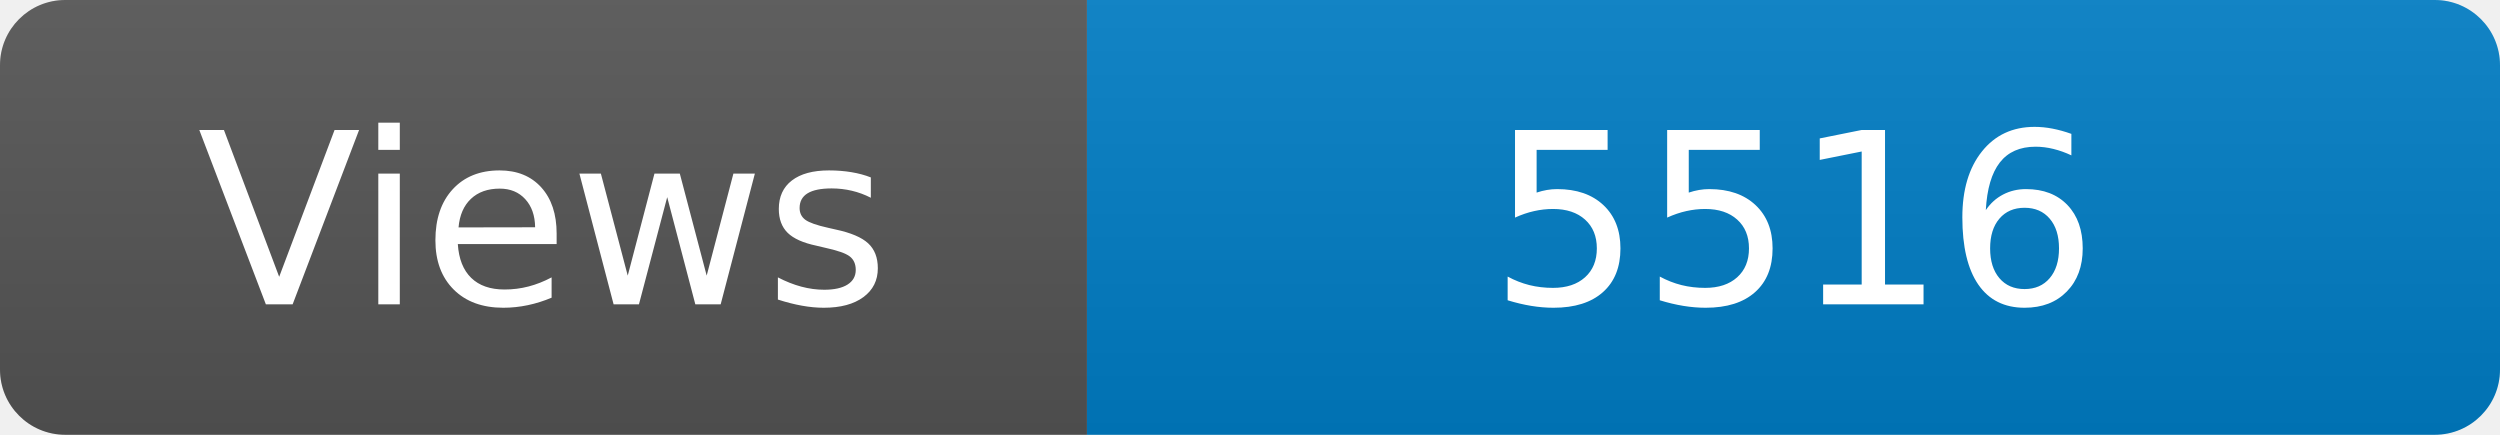
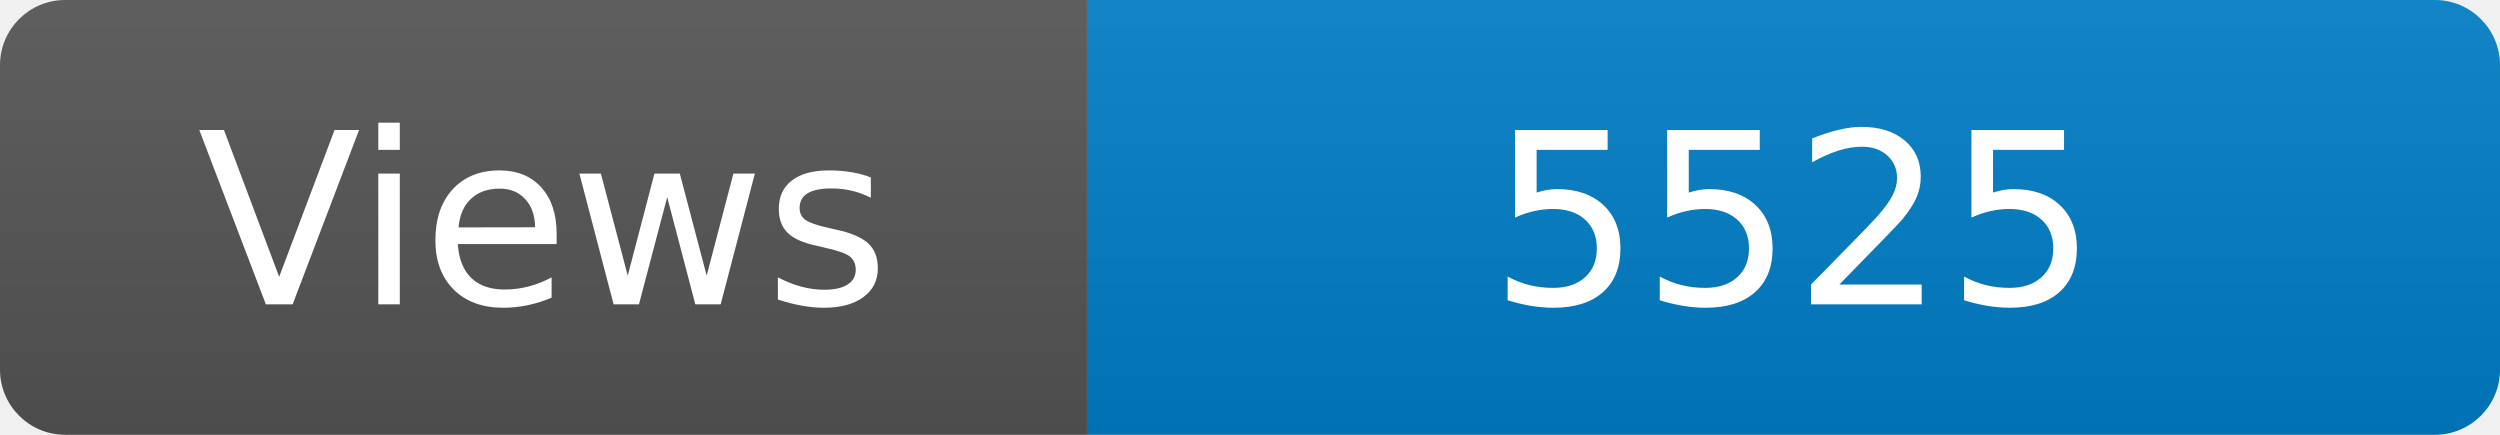
<svg xmlns="http://www.w3.org/2000/svg" width="115" height="20" role="img" aria-label="Maintained?: yes">
  <linearGradient id="s" x2="0" y2="100%">
    <stop offset="0" stop-color="#bbb" stop-opacity=".1" />
    <stop offset="1" stop-opacity=".1" />
  </linearGradient>
  <clipPath id="r">
    <rect width="115" height="20" rx="3" fill="#fff" />
  </clipPath>
  <g clip-path="url(#r)">
    <rect width="50" height="20" fill="#555" />
    <rect x="50" width="160" height="20" fill="#007ec6" />
    <rect width="115" height="20" fill="url(#s)" />
  </g>
  <g fill="#fff" text-anchor="middle" font-family="Verdana,Geneva,DejaVu Sans,sans-serif" font-size="110">
    <text x="250" y="140" transform="scale(.1)" fill="#fff">Views</text>
-     <text x="825" y="140" transform="scale(.1)" fill="#fff">5516</text>
+     <text x="825" y="140" transform="scale(.1)" fill="#fff">5525</text>
  </g>
</svg>
